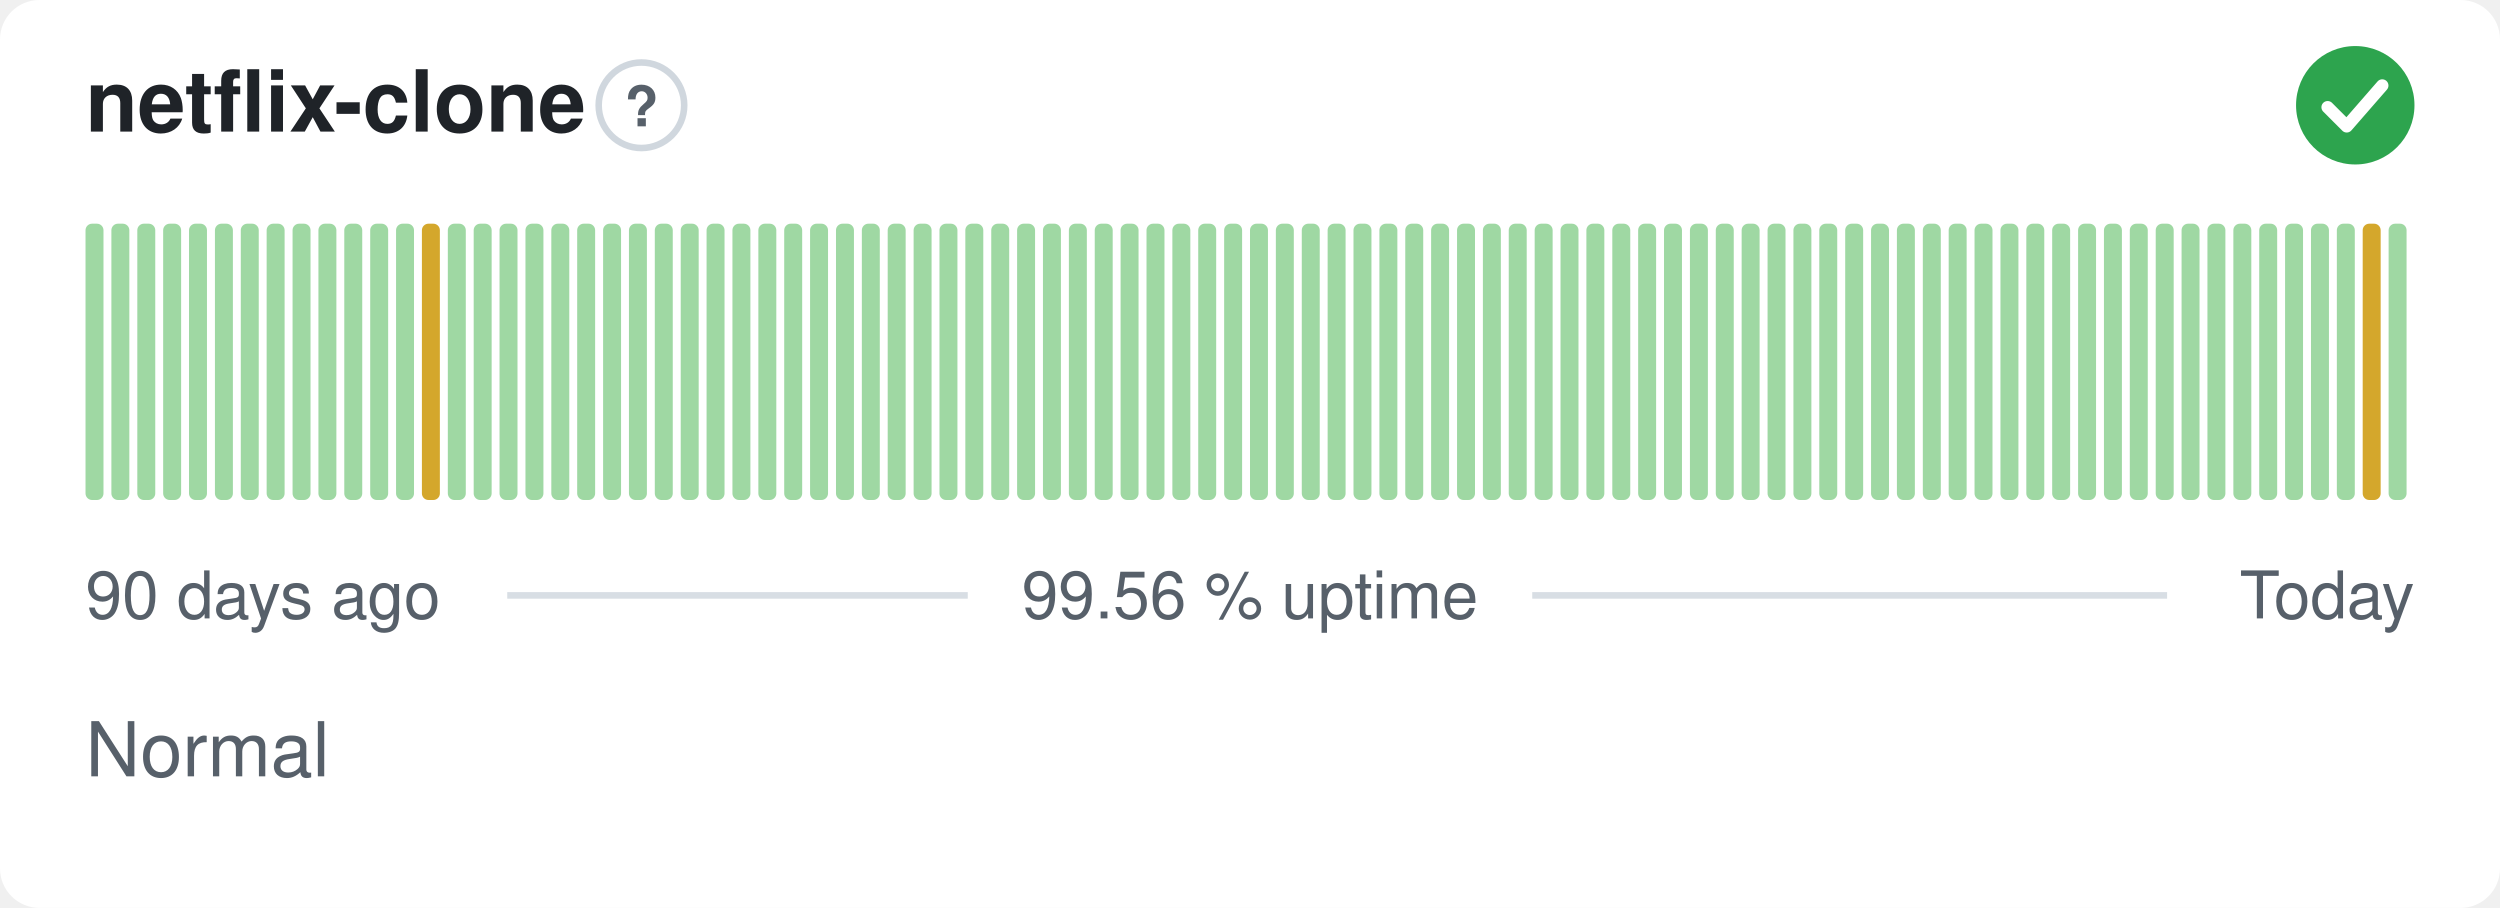
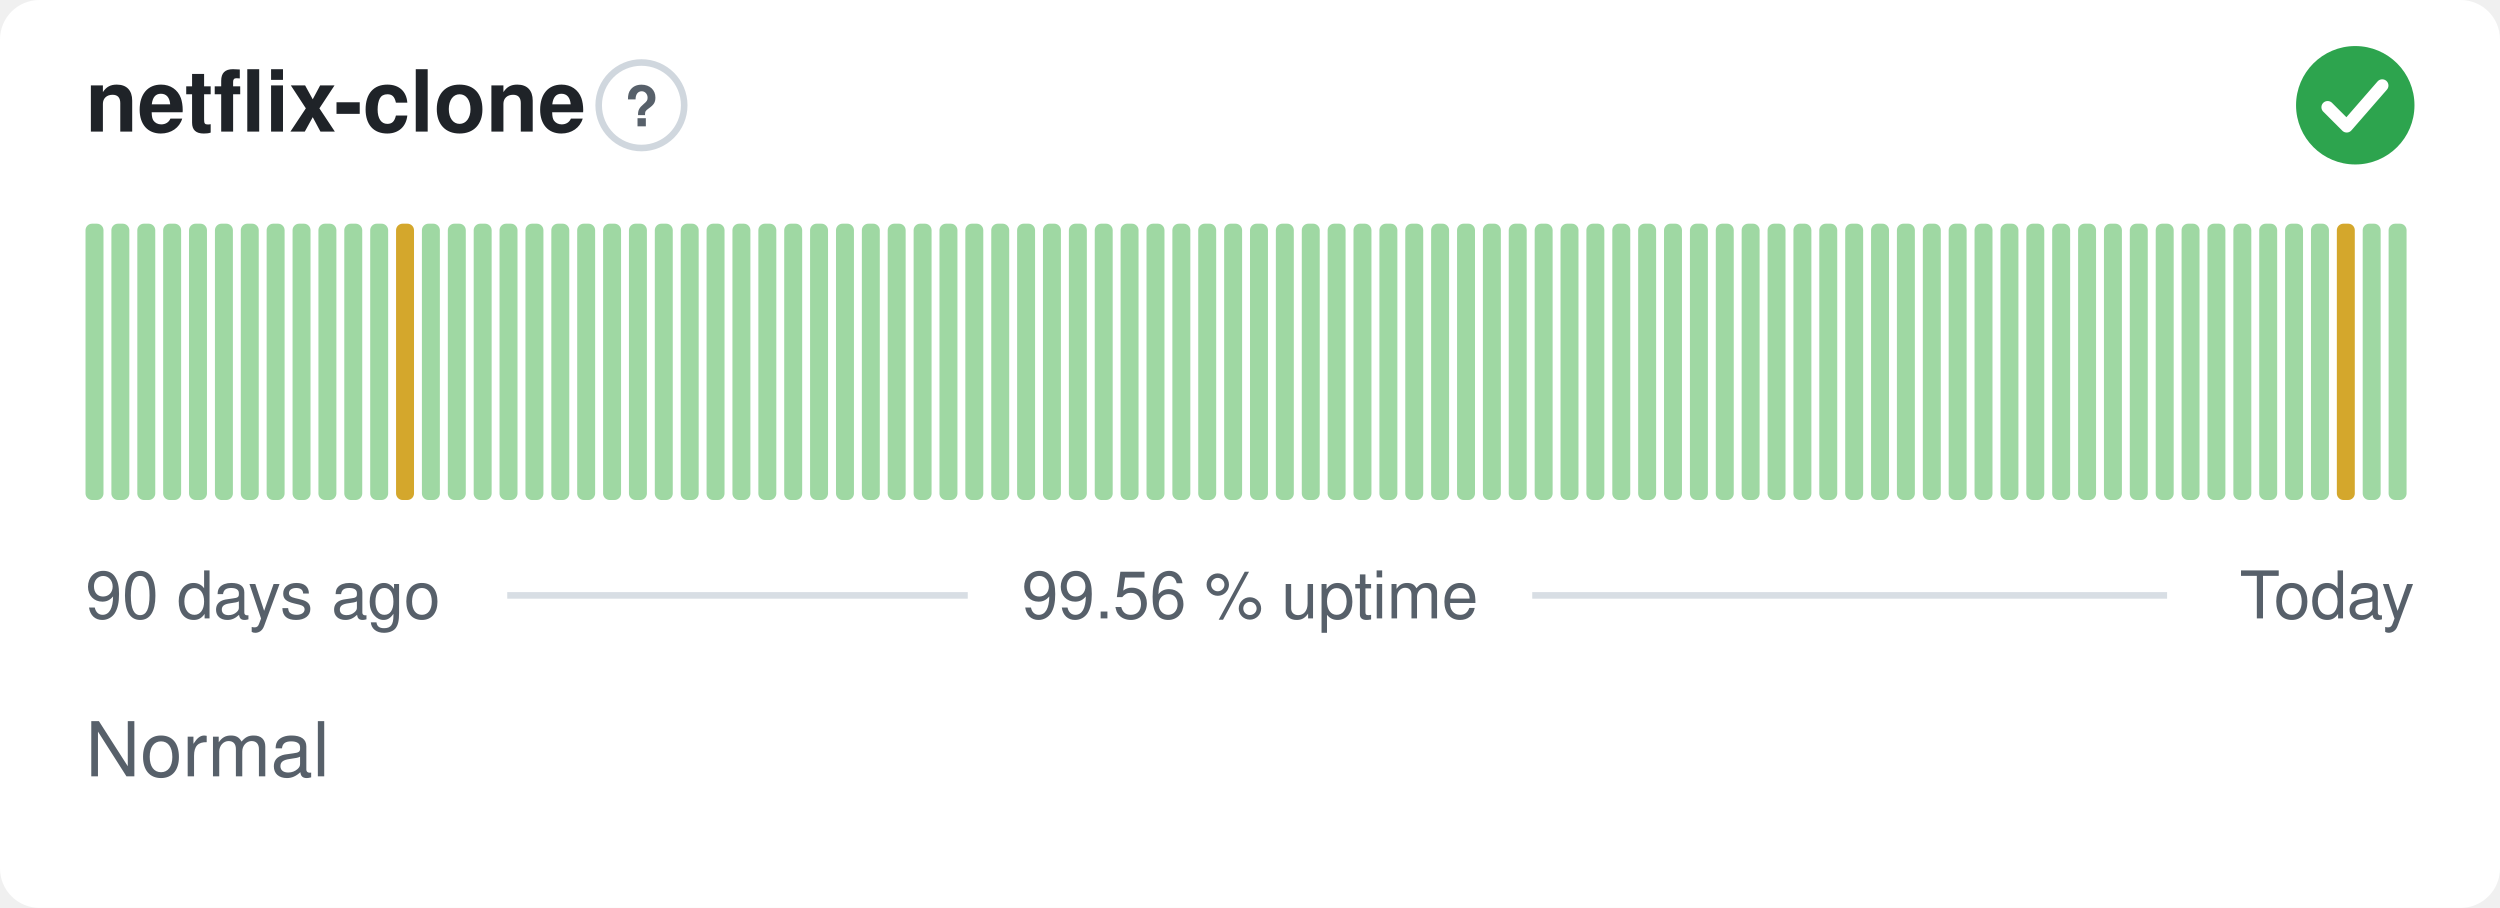
<svg xmlns="http://www.w3.org/2000/svg" width="380" height="138" viewBox="0 0 380 138" role="img" aria-label="netflix-clone: Normal, 99.56 % uptime over the last 90 days" font-family="-apple-system,BlinkMacSystemFont,'Segoe UI',Helvetica,Arial,sans-serif">
  <style>
    @media (prefers-color-scheme: dark) {
      .bg { fill: #0d1117 }
      .title { fill: #e6edf3 }
      .muted { fill: #8b949e }
      .hint { stroke: #30363d }
      .rule { stroke: #30363d }
      .nodata { fill: #21262d }
    }
  </style>
  <rect class="bg" width="380" height="138" rx="6" fill="#ffffff" />
  <text class="title" x="13" y="20" font-size="13" font-weight="600" fill="#1f2328">netflix-clone</text>
  <circle class="hint" cx="97.5" cy="16" r="6.5" fill="none" stroke="#d0d7de" stroke-width="1" />
  <text class="muted" x="97.5" y="19.2" text-anchor="middle" font-size="8.5" font-weight="700" fill="#57606a">?</text>
  <circle cx="358" cy="16" r="9" fill="#2da44e" />
  <path d="M353.80 16.30l2.90 2.90 5.40 -6.20" fill="none" stroke="#fff" stroke-width="1.89" stroke-linecap="round" stroke-linejoin="round" />
  <rect x="13.00" y="34.00" width="2.73" height="42.00" rx="1" fill="#9fd8a3" />
  <rect x="16.93" y="34.00" width="2.73" height="42.00" rx="1" fill="#9fd8a3" />
  <rect x="20.87" y="34.00" width="2.73" height="42.00" rx="1" fill="#9fd8a3" />
  <rect x="24.80" y="34.00" width="2.73" height="42.00" rx="1" fill="#9fd8a3" />
  <rect x="28.73" y="34.00" width="2.73" height="42.00" rx="1" fill="#9fd8a3" />
  <rect x="32.67" y="34.00" width="2.73" height="42.00" rx="1" fill="#9fd8a3" />
  <rect x="36.60" y="34.00" width="2.73" height="42.00" rx="1" fill="#9fd8a3" />
  <rect x="40.53" y="34.00" width="2.73" height="42.00" rx="1" fill="#9fd8a3" />
  <rect x="44.47" y="34.00" width="2.73" height="42.00" rx="1" fill="#9fd8a3" />
  <rect x="48.40" y="34.00" width="2.73" height="42.00" rx="1" fill="#9fd8a3" />
  <rect x="52.33" y="34.00" width="2.73" height="42.00" rx="1" fill="#9fd8a3" />
  <rect x="56.27" y="34.00" width="2.73" height="42.00" rx="1" fill="#9fd8a3" />
-   <rect x="60.20" y="34.00" width="2.73" height="42.00" rx="1" fill="#9fd8a3" />
-   <rect x="64.13" y="34.00" width="2.73" height="42.00" rx="1" fill="#d4a72c" />
+   <rect x="60.20" y="34.00" width="2.73" height="42.00" rx="1" fill="#d4a72c" />
+   <rect x="64.13" y="34.00" width="2.73" height="42.00" rx="1" fill="#9fd8a3" />
  <rect x="68.07" y="34.00" width="2.73" height="42.00" rx="1" fill="#9fd8a3" />
  <rect x="72.00" y="34.00" width="2.73" height="42.00" rx="1" fill="#9fd8a3" />
  <rect x="75.93" y="34.00" width="2.73" height="42.00" rx="1" fill="#9fd8a3" />
  <rect x="79.87" y="34.00" width="2.73" height="42.00" rx="1" fill="#9fd8a3" />
  <rect x="83.80" y="34.00" width="2.73" height="42.00" rx="1" fill="#9fd8a3" />
  <rect x="87.73" y="34.00" width="2.73" height="42.00" rx="1" fill="#9fd8a3" />
  <rect x="91.67" y="34.00" width="2.73" height="42.00" rx="1" fill="#9fd8a3" />
  <rect x="95.60" y="34.00" width="2.73" height="42.00" rx="1" fill="#9fd8a3" />
  <rect x="99.53" y="34.00" width="2.73" height="42.00" rx="1" fill="#9fd8a3" />
  <rect x="103.47" y="34.00" width="2.73" height="42.00" rx="1" fill="#9fd8a3" />
  <rect x="107.40" y="34.00" width="2.73" height="42.00" rx="1" fill="#9fd8a3" />
  <rect x="111.33" y="34.00" width="2.73" height="42.00" rx="1" fill="#9fd8a3" />
  <rect x="115.27" y="34.00" width="2.73" height="42.00" rx="1" fill="#9fd8a3" />
  <rect x="119.20" y="34.00" width="2.73" height="42.00" rx="1" fill="#9fd8a3" />
  <rect x="123.13" y="34.00" width="2.73" height="42.00" rx="1" fill="#9fd8a3" />
  <rect x="127.07" y="34.00" width="2.73" height="42.00" rx="1" fill="#9fd8a3" />
  <rect x="131.00" y="34.00" width="2.73" height="42.00" rx="1" fill="#9fd8a3" />
  <rect x="134.93" y="34.00" width="2.73" height="42.00" rx="1" fill="#9fd8a3" />
  <rect x="138.87" y="34.00" width="2.73" height="42.00" rx="1" fill="#9fd8a3" />
  <rect x="142.80" y="34.00" width="2.73" height="42.00" rx="1" fill="#9fd8a3" />
  <rect x="146.73" y="34.00" width="2.73" height="42.00" rx="1" fill="#9fd8a3" />
  <rect x="150.67" y="34.00" width="2.73" height="42.00" rx="1" fill="#9fd8a3" />
  <rect x="154.60" y="34.00" width="2.73" height="42.00" rx="1" fill="#9fd8a3" />
  <rect x="158.53" y="34.00" width="2.73" height="42.00" rx="1" fill="#9fd8a3" />
  <rect x="162.47" y="34.00" width="2.73" height="42.00" rx="1" fill="#9fd8a3" />
  <rect x="166.40" y="34.00" width="2.73" height="42.00" rx="1" fill="#9fd8a3" />
  <rect x="170.33" y="34.00" width="2.73" height="42.00" rx="1" fill="#9fd8a3" />
  <rect x="174.27" y="34.00" width="2.73" height="42.00" rx="1" fill="#9fd8a3" />
  <rect x="178.20" y="34.00" width="2.73" height="42.00" rx="1" fill="#9fd8a3" />
  <rect x="182.13" y="34.00" width="2.73" height="42.00" rx="1" fill="#9fd8a3" />
  <rect x="186.07" y="34.00" width="2.73" height="42.00" rx="1" fill="#9fd8a3" />
  <rect x="190.00" y="34.00" width="2.73" height="42.00" rx="1" fill="#9fd8a3" />
  <rect x="193.93" y="34.00" width="2.73" height="42.00" rx="1" fill="#9fd8a3" />
  <rect x="197.87" y="34.00" width="2.73" height="42.00" rx="1" fill="#9fd8a3" />
  <rect x="201.80" y="34.00" width="2.73" height="42.00" rx="1" fill="#9fd8a3" />
  <rect x="205.73" y="34.00" width="2.73" height="42.00" rx="1" fill="#9fd8a3" />
  <rect x="209.67" y="34.00" width="2.73" height="42.00" rx="1" fill="#9fd8a3" />
  <rect x="213.60" y="34.00" width="2.73" height="42.00" rx="1" fill="#9fd8a3" />
  <rect x="217.53" y="34.00" width="2.73" height="42.00" rx="1" fill="#9fd8a3" />
  <rect x="221.47" y="34.00" width="2.73" height="42.00" rx="1" fill="#9fd8a3" />
  <rect x="225.40" y="34.00" width="2.73" height="42.00" rx="1" fill="#9fd8a3" />
  <rect x="229.33" y="34.00" width="2.73" height="42.00" rx="1" fill="#9fd8a3" />
  <rect x="233.27" y="34.00" width="2.73" height="42.00" rx="1" fill="#9fd8a3" />
  <rect x="237.20" y="34.00" width="2.73" height="42.00" rx="1" fill="#9fd8a3" />
  <rect x="241.13" y="34.00" width="2.73" height="42.00" rx="1" fill="#9fd8a3" />
  <rect x="245.07" y="34.00" width="2.73" height="42.00" rx="1" fill="#9fd8a3" />
  <rect x="249.00" y="34.00" width="2.73" height="42.00" rx="1" fill="#9fd8a3" />
  <rect x="252.93" y="34.00" width="2.73" height="42.00" rx="1" fill="#9fd8a3" />
  <rect x="256.87" y="34.00" width="2.73" height="42.00" rx="1" fill="#9fd8a3" />
  <rect x="260.80" y="34.00" width="2.73" height="42.00" rx="1" fill="#9fd8a3" />
  <rect x="264.73" y="34.00" width="2.73" height="42.00" rx="1" fill="#9fd8a3" />
  <rect x="268.67" y="34.00" width="2.73" height="42.00" rx="1" fill="#9fd8a3" />
  <rect x="272.60" y="34.00" width="2.73" height="42.00" rx="1" fill="#9fd8a3" />
  <rect x="276.53" y="34.00" width="2.73" height="42.00" rx="1" fill="#9fd8a3" />
  <rect x="280.47" y="34.00" width="2.73" height="42.00" rx="1" fill="#9fd8a3" />
  <rect x="284.40" y="34.00" width="2.73" height="42.00" rx="1" fill="#9fd8a3" />
  <rect x="288.33" y="34.00" width="2.73" height="42.00" rx="1" fill="#9fd8a3" />
  <rect x="292.27" y="34.00" width="2.73" height="42.00" rx="1" fill="#9fd8a3" />
  <rect x="296.20" y="34.00" width="2.73" height="42.00" rx="1" fill="#9fd8a3" />
  <rect x="300.13" y="34.00" width="2.73" height="42.00" rx="1" fill="#9fd8a3" />
  <rect x="304.07" y="34.00" width="2.73" height="42.00" rx="1" fill="#9fd8a3" />
  <rect x="308.00" y="34.00" width="2.73" height="42.00" rx="1" fill="#9fd8a3" />
  <rect x="311.93" y="34.00" width="2.73" height="42.00" rx="1" fill="#9fd8a3" />
  <rect x="315.87" y="34.00" width="2.73" height="42.00" rx="1" fill="#9fd8a3" />
  <rect x="319.80" y="34.00" width="2.73" height="42.00" rx="1" fill="#9fd8a3" />
  <rect x="323.73" y="34.00" width="2.73" height="42.00" rx="1" fill="#9fd8a3" />
  <rect x="327.67" y="34.00" width="2.73" height="42.00" rx="1" fill="#9fd8a3" />
  <rect x="331.60" y="34.00" width="2.73" height="42.00" rx="1" fill="#9fd8a3" />
  <rect x="335.53" y="34.00" width="2.73" height="42.00" rx="1" fill="#9fd8a3" />
  <rect x="339.47" y="34.00" width="2.73" height="42.00" rx="1" fill="#9fd8a3" />
  <rect x="343.40" y="34.00" width="2.73" height="42.00" rx="1" fill="#9fd8a3" />
  <rect x="347.33" y="34.00" width="2.73" height="42.00" rx="1" fill="#9fd8a3" />
  <rect x="351.27" y="34.00" width="2.73" height="42.00" rx="1" fill="#9fd8a3" />
-   <rect x="355.20" y="34.00" width="2.73" height="42.00" rx="1" fill="#9fd8a3" />
-   <rect x="359.13" y="34.00" width="2.73" height="42.00" rx="1" fill="#d4a72c" />
+   <rect x="355.20" y="34.00" width="2.73" height="42.00" rx="1" fill="#d4a72c" />
+   <rect x="359.13" y="34.00" width="2.73" height="42.00" rx="1" fill="#9fd8a3" />
  <rect x="363.07" y="34.00" width="2.73" height="42.00" rx="1" fill="#9fd8a3" />
  <text class="muted" x="13" y="94" font-size="10" fill="#57606a">90 days ago</text>
  <text class="muted" x="190" y="94" text-anchor="middle" font-size="10" fill="#57606a">99.56 % uptime</text>
  <text class="muted" x="367" y="94" text-anchor="end" font-size="10" fill="#57606a">Today</text>
  <line class="rule" x1="77.1" y1="90.5" x2="147.1" y2="90.5" stroke="#d8dee4" stroke-width="1" />
  <line class="rule" x1="232.9" y1="90.5" x2="329.4" y2="90.5" stroke="#d8dee4" stroke-width="1" />
  <text class="muted" x="13" y="118" font-size="11.5" fill="#57606a">Normal</text>
</svg>
